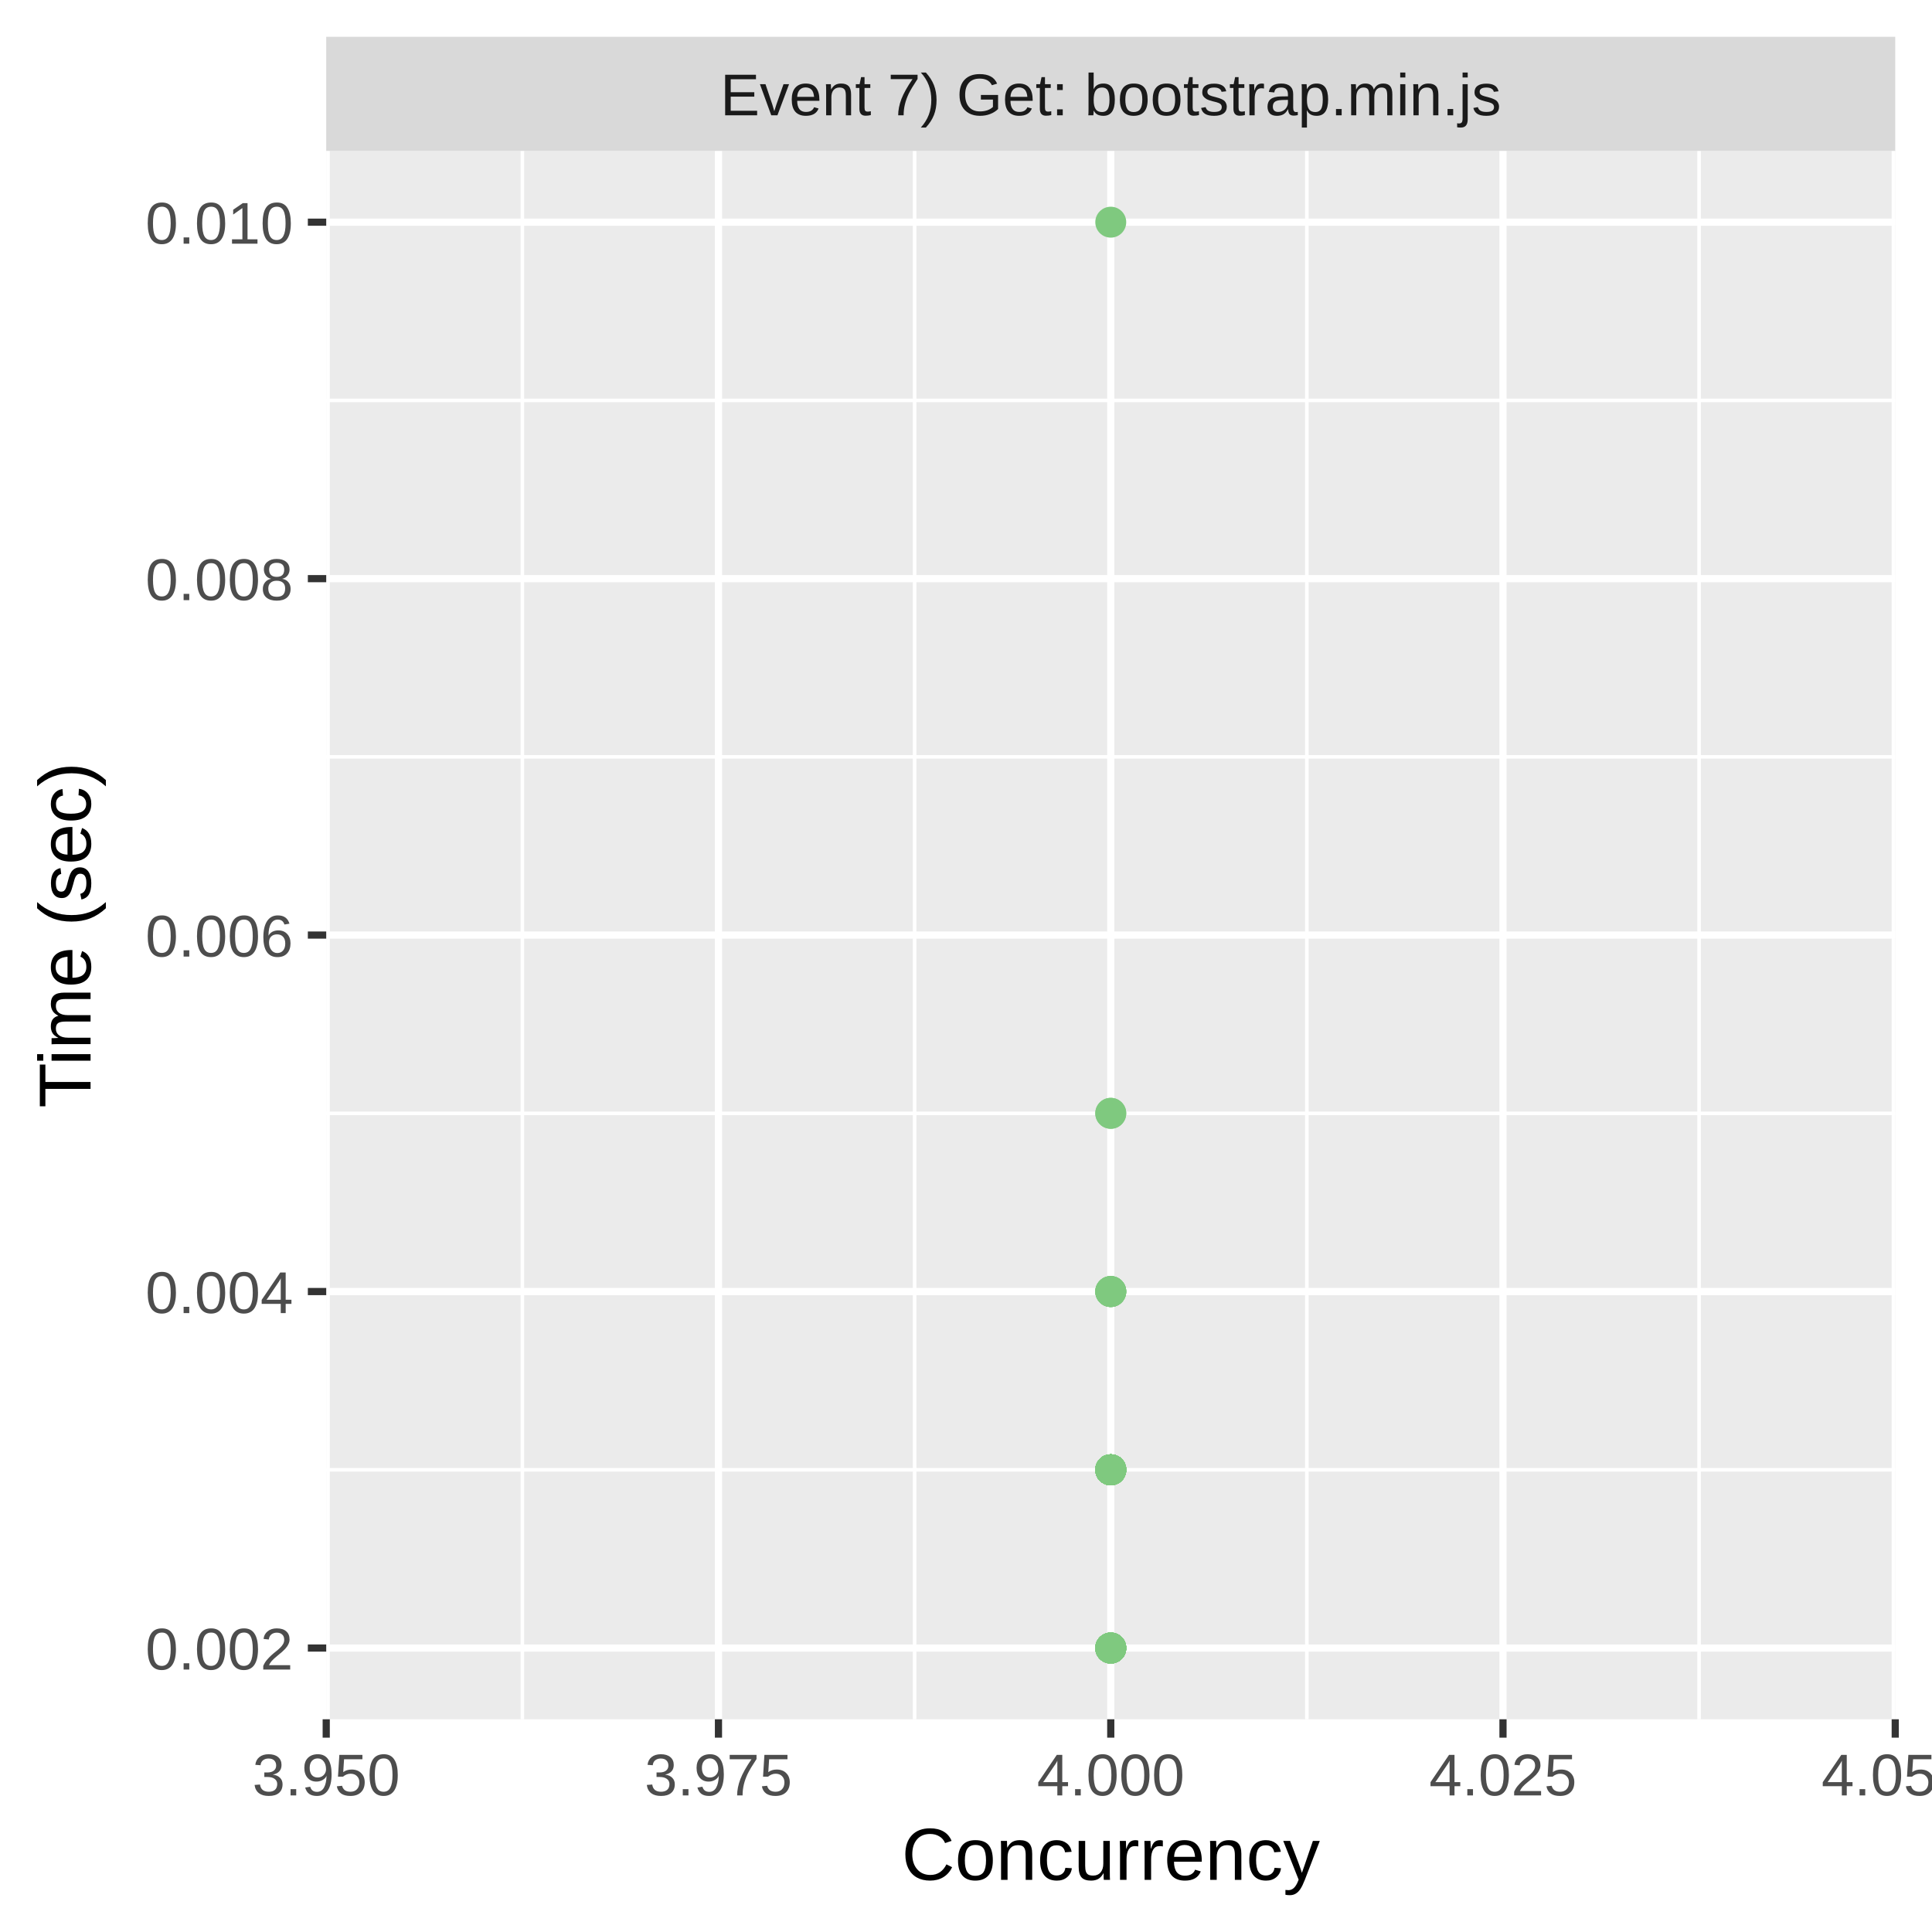
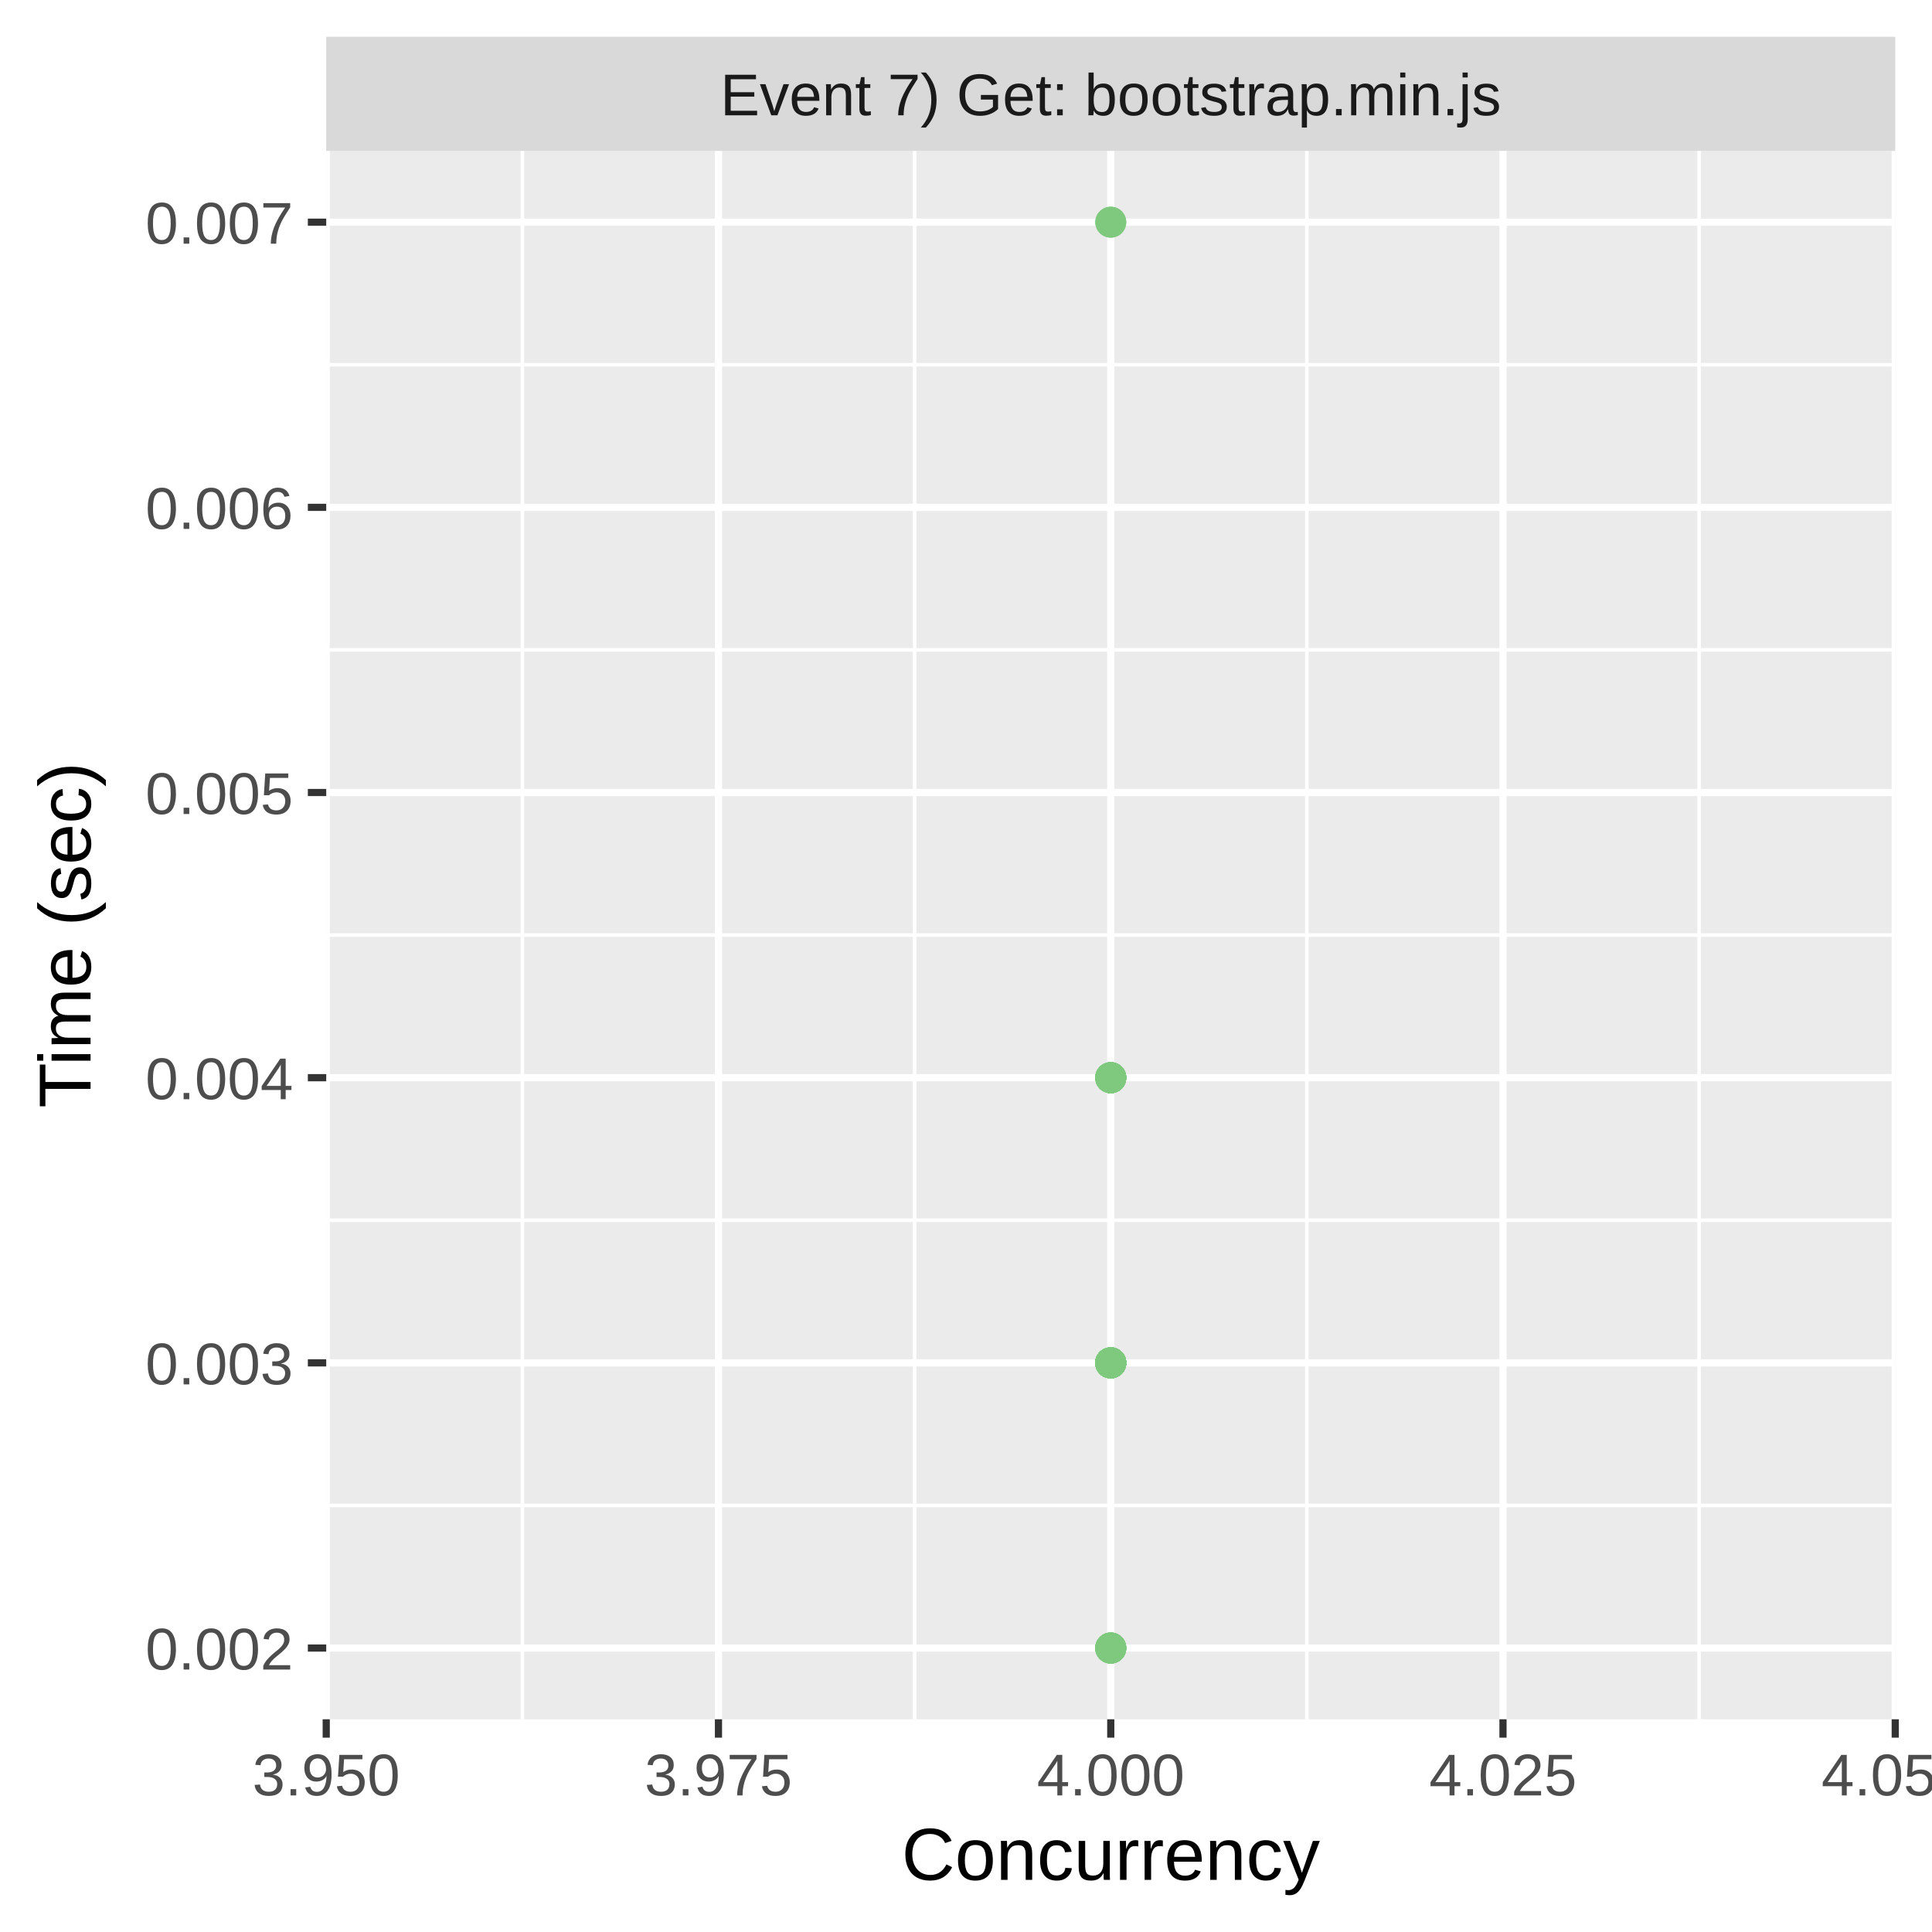
<svg xmlns="http://www.w3.org/2000/svg" class="svglite" width="288.00pt" height="288.00pt" viewBox="0 0 288.00 288.00">
  <defs>
    <style type="text/css">
    .svglite line, .svglite polyline, .svglite polygon, .svglite path, .svglite rect, .svglite circle {
      fill: none;
      stroke: #000000;
      stroke-linecap: round;
      stroke-linejoin: round;
      stroke-miterlimit: 10.00;
    }
    .svglite text {
      white-space: pre;
    }
  </style>
  </defs>
  <rect width="100%" height="100%" style="stroke: none; fill: #FFFFFF;" />
  <defs>
    <clipPath id="cpMC4wMHwyODguMDB8MC4wMHwyODguMDA=">
      <rect x="0.00" y="0.00" width="288.00" height="288.00" />
    </clipPath>
  </defs>
  <g clip-path="url(#cpMC4wMHwyODguMDB8MC4wMHwyODguMDA=)">
    <rect x="0.00" y="0.00" width="288.00" height="288.00" style="stroke-width: 1.07; stroke: #FFFFFF; fill: #FFFFFF;" />
  </g>
  <defs>
    <clipPath id="cpNDguNjN8MjgyLjUyfDIyLjQ5fDI1Ni4yOQ==">
      <rect x="48.63" y="22.49" width="233.89" height="233.80" />
    </clipPath>
  </defs>
  <g clip-path="url(#cpNDguNjN8MjgyLjUyfDIyLjQ5fDI1Ni4yOQ==)">
    <rect x="48.63" y="22.49" width="233.89" height="233.80" style="stroke-width: 1.07; stroke: none; fill: #EBEBEB;" />
-     <polyline points="48.63,219.10 282.52,219.10 " style="stroke-width: 0.53; stroke: #FFFFFF; stroke-linecap: butt;" />
-     <polyline points="48.63,165.96 282.52,165.96 " style="stroke-width: 0.53; stroke: #FFFFFF; stroke-linecap: butt;" />
-     <polyline points="48.63,112.82 282.52,112.82 " style="stroke-width: 0.53; stroke: #FFFFFF; stroke-linecap: butt;" />
-     <polyline points="48.63,59.69 282.52,59.69 " style="stroke-width: 0.53; stroke: #FFFFFF; stroke-linecap: butt;" />
+     <polyline points="48.63,224.41 282.52,224.41 " style="stroke-width: 0.53; stroke: #FFFFFF; stroke-linecap: butt;" />
+     <polyline points="48.63,181.90 282.52,181.90 " style="stroke-width: 0.53; stroke: #FFFFFF; stroke-linecap: butt;" />
+     <polyline points="48.63,139.39 282.52,139.39 " style="stroke-width: 0.53; stroke: #FFFFFF; stroke-linecap: butt;" />
+     <polyline points="48.63,96.88 282.52,96.88 " style="stroke-width: 0.53; stroke: #FFFFFF; stroke-linecap: butt;" />
+     <polyline points="48.63,54.37 282.52,54.37 " style="stroke-width: 0.53; stroke: #FFFFFF; stroke-linecap: butt;" />
    <polyline points="77.87,256.29 77.87,22.49 " style="stroke-width: 0.53; stroke: #FFFFFF; stroke-linecap: butt;" />
    <polyline points="136.34,256.29 136.34,22.49 " style="stroke-width: 0.53; stroke: #FFFFFF; stroke-linecap: butt;" />
    <polyline points="194.81,256.29 194.81,22.49 " style="stroke-width: 0.53; stroke: #FFFFFF; stroke-linecap: butt;" />
    <polyline points="253.28,256.29 253.28,22.49 " style="stroke-width: 0.53; stroke: #FFFFFF; stroke-linecap: butt;" />
    <polyline points="48.63,245.67 282.52,245.67 " style="stroke-width: 1.07; stroke: #FFFFFF; stroke-linecap: butt;" />
-     <polyline points="48.63,192.53 282.52,192.53 " style="stroke-width: 1.07; stroke: #FFFFFF; stroke-linecap: butt;" />
-     <polyline points="48.63,139.39 282.52,139.39 " style="stroke-width: 1.07; stroke: #FFFFFF; stroke-linecap: butt;" />
-     <polyline points="48.63,86.26 282.52,86.26 " style="stroke-width: 1.07; stroke: #FFFFFF; stroke-linecap: butt;" />
+     <polyline points="48.63,203.16 282.52,203.16 " style="stroke-width: 1.07; stroke: #FFFFFF; stroke-linecap: butt;" />
+     <polyline points="48.63,160.65 282.52,160.65 " style="stroke-width: 1.07; stroke: #FFFFFF; stroke-linecap: butt;" />
+     <polyline points="48.63,118.14 282.52,118.14 " style="stroke-width: 1.07; stroke: #FFFFFF; stroke-linecap: butt;" />
+     <polyline points="48.63,75.63 282.52,75.63 " style="stroke-width: 1.07; stroke: #FFFFFF; stroke-linecap: butt;" />
    <polyline points="48.63,33.12 282.52,33.12 " style="stroke-width: 1.07; stroke: #FFFFFF; stroke-linecap: butt;" />
    <polyline points="48.63,256.29 48.63,22.49 " style="stroke-width: 1.07; stroke: #FFFFFF; stroke-linecap: butt;" />
    <polyline points="107.10,256.29 107.10,22.49 " style="stroke-width: 1.07; stroke: #FFFFFF; stroke-linecap: butt;" />
    <polyline points="165.58,256.29 165.58,22.49 " style="stroke-width: 1.07; stroke: #FFFFFF; stroke-linecap: butt;" />
    <polyline points="224.05,256.29 224.05,22.49 " style="stroke-width: 1.07; stroke: #FFFFFF; stroke-linecap: butt;" />
    <polyline points="282.52,256.29 282.52,22.49 " style="stroke-width: 1.07; stroke: #FFFFFF; stroke-linecap: butt;" />
-     <circle cx="165.58" cy="219.10" r="1.95" style="stroke-width: 0.71; stroke: #7FC97F; fill: #7FC97F;" />
-     <circle cx="165.58" cy="219.10" r="1.95" style="stroke-width: 0.71; stroke: #7FC97F; fill: #7FC97F;" />
-     <circle cx="165.58" cy="219.10" r="1.95" style="stroke-width: 0.71; stroke: #7FC97F; fill: #7FC97F;" />
-     <circle cx="165.58" cy="219.10" r="1.95" style="stroke-width: 0.71; stroke: #7FC97F; fill: #7FC97F;" />
-     <circle cx="165.58" cy="219.10" r="1.95" style="stroke-width: 0.71; stroke: #7FC97F; fill: #7FC97F;" />
-     <circle cx="165.58" cy="219.10" r="1.95" style="stroke-width: 0.71; stroke: #7FC97F; fill: #7FC97F;" />
-     <circle cx="165.58" cy="219.10" r="1.95" style="stroke-width: 0.71; stroke: #7FC97F; fill: #7FC97F;" />
-     <circle cx="165.58" cy="219.10" r="1.95" style="stroke-width: 0.71; stroke: #7FC97F; fill: #7FC97F;" />
+     <circle cx="165.58" cy="160.65" r="1.95" style="stroke-width: 0.71; stroke: #7FC97F; fill: #7FC97F;" />
+     <circle cx="165.58" cy="203.16" r="1.95" style="stroke-width: 0.71; stroke: #7FC97F; fill: #7FC97F;" />
+     <circle cx="165.58" cy="203.16" r="1.95" style="stroke-width: 0.71; stroke: #7FC97F; fill: #7FC97F;" />
+     <circle cx="165.58" cy="160.65" r="1.95" style="stroke-width: 0.71; stroke: #7FC97F; fill: #7FC97F;" />
+     <circle cx="165.58" cy="160.65" r="1.95" style="stroke-width: 0.71; stroke: #7FC97F; fill: #7FC97F;" />
+     <circle cx="165.58" cy="203.16" r="1.95" style="stroke-width: 0.71; stroke: #7FC97F; fill: #7FC97F;" />
+     <circle cx="165.58" cy="203.16" r="1.95" style="stroke-width: 0.71; stroke: #7FC97F; fill: #7FC97F;" />
+     <circle cx="165.58" cy="203.16" r="1.95" style="stroke-width: 0.71; stroke: #7FC97F; fill: #7FC97F;" />
    <circle cx="165.58" cy="245.67" r="1.95" style="stroke-width: 0.71; stroke: #7FC97F; fill: #7FC97F;" />
    <circle cx="165.58" cy="245.67" r="1.95" style="stroke-width: 0.71; stroke: #7FC97F; fill: #7FC97F;" />
    <circle cx="165.58" cy="245.67" r="1.95" style="stroke-width: 0.71; stroke: #7FC97F; fill: #7FC97F;" />
-     <circle cx="165.58" cy="219.10" r="1.95" style="stroke-width: 0.71; stroke: #7FC97F; fill: #7FC97F;" />
+     <circle cx="165.58" cy="203.16" r="1.95" style="stroke-width: 0.71; stroke: #7FC97F; fill: #7FC97F;" />
+     <circle cx="165.58" cy="160.65" r="1.95" style="stroke-width: 0.71; stroke: #7FC97F; fill: #7FC97F;" />
+     <circle cx="165.58" cy="203.16" r="1.95" style="stroke-width: 0.71; stroke: #7FC97F; fill: #7FC97F;" />
+     <circle cx="165.58" cy="33.12" r="1.95" style="stroke-width: 0.71; stroke: #7FC97F; fill: #7FC97F;" />
+     <circle cx="165.58" cy="160.65" r="1.95" style="stroke-width: 0.71; stroke: #7FC97F; fill: #7FC97F;" />
+     <circle cx="165.58" cy="203.16" r="1.95" style="stroke-width: 0.71; stroke: #7FC97F; fill: #7FC97F;" />
    <circle cx="165.58" cy="245.67" r="1.95" style="stroke-width: 0.71; stroke: #7FC97F; fill: #7FC97F;" />
+     <circle cx="165.58" cy="203.16" r="1.95" style="stroke-width: 0.71; stroke: #7FC97F; fill: #7FC97F;" />
+     <circle cx="165.58" cy="203.16" r="1.95" style="stroke-width: 0.71; stroke: #7FC97F; fill: #7FC97F;" />
+     <circle cx="165.58" cy="203.16" r="1.95" style="stroke-width: 0.71; stroke: #7FC97F; fill: #7FC97F;" />
    <circle cx="165.58" cy="245.67" r="1.95" style="stroke-width: 0.71; stroke: #7FC97F; fill: #7FC97F;" />
-     <circle cx="165.58" cy="192.53" r="1.95" style="stroke-width: 0.71; stroke: #7FC97F; fill: #7FC97F;" />
-     <circle cx="165.58" cy="192.53" r="1.95" style="stroke-width: 0.71; stroke: #7FC97F; fill: #7FC97F;" />
+     <circle cx="165.58" cy="203.16" r="1.95" style="stroke-width: 0.71; stroke: #7FC97F; fill: #7FC97F;" />
+     <circle cx="165.58" cy="203.16" r="1.95" style="stroke-width: 0.71; stroke: #7FC97F; fill: #7FC97F;" />
+     <circle cx="165.58" cy="203.16" r="1.95" style="stroke-width: 0.71; stroke: #7FC97F; fill: #7FC97F;" />
+     <circle cx="165.58" cy="203.16" r="1.95" style="stroke-width: 0.71; stroke: #7FC97F; fill: #7FC97F;" />
+     <circle cx="165.58" cy="203.16" r="1.95" style="stroke-width: 0.71; stroke: #7FC97F; fill: #7FC97F;" />
+     <circle cx="165.58" cy="203.16" r="1.95" style="stroke-width: 0.71; stroke: #7FC97F; fill: #7FC97F;" />
+     <circle cx="165.58" cy="160.65" r="1.95" style="stroke-width: 0.71; stroke: #7FC97F; fill: #7FC97F;" />
+     <circle cx="165.58" cy="203.16" r="1.95" style="stroke-width: 0.71; stroke: #7FC97F; fill: #7FC97F;" />
+     <circle cx="165.58" cy="160.65" r="1.95" style="stroke-width: 0.71; stroke: #7FC97F; fill: #7FC97F;" />
+     <circle cx="165.58" cy="160.65" r="1.95" style="stroke-width: 0.71; stroke: #7FC97F; fill: #7FC97F;" />
+     <circle cx="165.58" cy="203.16" r="1.95" style="stroke-width: 0.71; stroke: #7FC97F; fill: #7FC97F;" />
+     <circle cx="165.58" cy="203.16" r="1.95" style="stroke-width: 0.71; stroke: #7FC97F; fill: #7FC97F;" />
+     <circle cx="165.58" cy="203.16" r="1.95" style="stroke-width: 0.71; stroke: #7FC97F; fill: #7FC97F;" />
+     <circle cx="165.58" cy="203.16" r="1.95" style="stroke-width: 0.71; stroke: #7FC97F; fill: #7FC97F;" />
    <circle cx="165.58" cy="245.67" r="1.95" style="stroke-width: 0.71; stroke: #7FC97F; fill: #7FC97F;" />
-     <circle cx="165.58" cy="192.53" r="1.95" style="stroke-width: 0.71; stroke: #7FC97F; fill: #7FC97F;" />
+     <circle cx="165.58" cy="203.16" r="1.95" style="stroke-width: 0.71; stroke: #7FC97F; fill: #7FC97F;" />
+     <circle cx="165.58" cy="245.67" r="1.95" style="stroke-width: 0.71; stroke: #7FC97F; fill: #7FC97F;" />
+     <circle cx="165.58" cy="203.16" r="1.95" style="stroke-width: 0.71; stroke: #7FC97F; fill: #7FC97F;" />
+     <circle cx="165.58" cy="203.16" r="1.95" style="stroke-width: 0.71; stroke: #7FC97F; fill: #7FC97F;" />
+     <circle cx="165.58" cy="160.65" r="1.95" style="stroke-width: 0.71; stroke: #7FC97F; fill: #7FC97F;" />
+     <circle cx="165.58" cy="203.16" r="1.95" style="stroke-width: 0.71; stroke: #7FC97F; fill: #7FC97F;" />
+     <circle cx="165.58" cy="203.16" r="1.95" style="stroke-width: 0.71; stroke: #7FC97F; fill: #7FC97F;" />
+     <circle cx="165.58" cy="160.65" r="1.95" style="stroke-width: 0.71; stroke: #7FC97F; fill: #7FC97F;" />
+     <circle cx="165.58" cy="203.16" r="1.95" style="stroke-width: 0.71; stroke: #7FC97F; fill: #7FC97F;" />
+     <circle cx="165.58" cy="245.67" r="1.95" style="stroke-width: 0.71; stroke: #7FC97F; fill: #7FC97F;" />
+     <circle cx="165.58" cy="203.16" r="1.95" style="stroke-width: 0.71; stroke: #7FC97F; fill: #7FC97F;" />
+     <circle cx="165.58" cy="203.16" r="1.95" style="stroke-width: 0.71; stroke: #7FC97F; fill: #7FC97F;" />
+     <circle cx="165.58" cy="203.16" r="1.95" style="stroke-width: 0.71; stroke: #7FC97F; fill: #7FC97F;" />
+     <circle cx="165.58" cy="245.67" r="1.95" style="stroke-width: 0.71; stroke: #7FC97F; fill: #7FC97F;" />
+     <circle cx="165.58" cy="203.16" r="1.95" style="stroke-width: 0.71; stroke: #7FC97F; fill: #7FC97F;" />
+     <circle cx="165.58" cy="203.16" r="1.95" style="stroke-width: 0.71; stroke: #7FC97F; fill: #7FC97F;" />
+     <circle cx="165.58" cy="203.16" r="1.95" style="stroke-width: 0.71; stroke: #7FC97F; fill: #7FC97F;" />
+     <circle cx="165.58" cy="203.16" r="1.95" style="stroke-width: 0.71; stroke: #7FC97F; fill: #7FC97F;" />
+     <circle cx="165.58" cy="160.65" r="1.95" style="stroke-width: 0.71; stroke: #7FC97F; fill: #7FC97F;" />
+     <circle cx="165.58" cy="245.67" r="1.95" style="stroke-width: 0.71; stroke: #7FC97F; fill: #7FC97F;" />
    <circle cx="165.58" cy="33.12" r="1.95" style="stroke-width: 0.71; stroke: #7FC97F; fill: #7FC97F;" />
-     <circle cx="165.58" cy="219.10" r="1.95" style="stroke-width: 0.71; stroke: #7FC97F; fill: #7FC97F;" />
-     <circle cx="165.58" cy="219.10" r="1.95" style="stroke-width: 0.71; stroke: #7FC97F; fill: #7FC97F;" />
-     <circle cx="165.58" cy="219.10" r="1.95" style="stroke-width: 0.71; stroke: #7FC97F; fill: #7FC97F;" />
-     <circle cx="165.58" cy="219.10" r="1.95" style="stroke-width: 0.71; stroke: #7FC97F; fill: #7FC97F;" />
+     <circle cx="165.58" cy="160.65" r="1.95" style="stroke-width: 0.71; stroke: #7FC97F; fill: #7FC97F;" />
    <circle cx="165.58" cy="245.67" r="1.95" style="stroke-width: 0.71; stroke: #7FC97F; fill: #7FC97F;" />
-     <circle cx="165.58" cy="245.67" r="1.95" style="stroke-width: 0.71; stroke: #7FC97F; fill: #7FC97F;" />
-     <circle cx="165.58" cy="245.67" r="1.95" style="stroke-width: 0.71; stroke: #7FC97F; fill: #7FC97F;" />
-     <circle cx="165.58" cy="219.10" r="1.95" style="stroke-width: 0.71; stroke: #7FC97F; fill: #7FC97F;" />
-     <circle cx="165.58" cy="219.10" r="1.95" style="stroke-width: 0.71; stroke: #7FC97F; fill: #7FC97F;" />
-     <circle cx="165.58" cy="219.10" r="1.95" style="stroke-width: 0.71; stroke: #7FC97F; fill: #7FC97F;" />
-     <circle cx="165.58" cy="219.10" r="1.95" style="stroke-width: 0.71; stroke: #7FC97F; fill: #7FC97F;" />
-     <circle cx="165.58" cy="192.53" r="1.95" style="stroke-width: 0.71; stroke: #7FC97F; fill: #7FC97F;" />
-     <circle cx="165.58" cy="219.10" r="1.95" style="stroke-width: 0.71; stroke: #7FC97F; fill: #7FC97F;" />
-     <circle cx="165.58" cy="245.67" r="1.95" style="stroke-width: 0.71; stroke: #7FC97F; fill: #7FC97F;" />
-     <circle cx="165.58" cy="219.10" r="1.95" style="stroke-width: 0.71; stroke: #7FC97F; fill: #7FC97F;" />
-     <circle cx="165.58" cy="219.10" r="1.95" style="stroke-width: 0.71; stroke: #7FC97F; fill: #7FC97F;" />
-     <circle cx="165.58" cy="219.10" r="1.95" style="stroke-width: 0.71; stroke: #7FC97F; fill: #7FC97F;" />
-     <circle cx="165.58" cy="219.10" r="1.95" style="stroke-width: 0.71; stroke: #7FC97F; fill: #7FC97F;" />
-     <circle cx="165.58" cy="219.10" r="1.95" style="stroke-width: 0.71; stroke: #7FC97F; fill: #7FC97F;" />
-     <circle cx="165.58" cy="219.10" r="1.95" style="stroke-width: 0.71; stroke: #7FC97F; fill: #7FC97F;" />
-     <circle cx="165.58" cy="219.10" r="1.95" style="stroke-width: 0.71; stroke: #7FC97F; fill: #7FC97F;" />
-     <circle cx="165.58" cy="245.67" r="1.95" style="stroke-width: 0.71; stroke: #7FC97F; fill: #7FC97F;" />
-     <circle cx="165.58" cy="219.10" r="1.95" style="stroke-width: 0.71; stroke: #7FC97F; fill: #7FC97F;" />
-     <circle cx="165.58" cy="219.10" r="1.95" style="stroke-width: 0.71; stroke: #7FC97F; fill: #7FC97F;" />
-     <circle cx="165.58" cy="165.96" r="1.95" style="stroke-width: 0.71; stroke: #7FC97F; fill: #7FC97F;" />
-     <circle cx="165.58" cy="219.10" r="1.95" style="stroke-width: 0.71; stroke: #7FC97F; fill: #7FC97F;" />
-     <circle cx="165.58" cy="219.10" r="1.95" style="stroke-width: 0.71; stroke: #7FC97F; fill: #7FC97F;" />
-     <circle cx="165.58" cy="219.10" r="1.95" style="stroke-width: 0.71; stroke: #7FC97F; fill: #7FC97F;" />
-     <circle cx="165.58" cy="219.10" r="1.95" style="stroke-width: 0.71; stroke: #7FC97F; fill: #7FC97F;" />
-     <circle cx="165.58" cy="245.67" r="1.95" style="stroke-width: 0.71; stroke: #7FC97F; fill: #7FC97F;" />
-     <circle cx="165.58" cy="245.67" r="1.95" style="stroke-width: 0.71; stroke: #7FC97F; fill: #7FC97F;" />
-     <circle cx="165.58" cy="219.10" r="1.95" style="stroke-width: 0.71; stroke: #7FC97F; fill: #7FC97F;" />
-     <circle cx="165.58" cy="245.67" r="1.95" style="stroke-width: 0.71; stroke: #7FC97F; fill: #7FC97F;" />
-     <circle cx="165.58" cy="245.67" r="1.95" style="stroke-width: 0.71; stroke: #7FC97F; fill: #7FC97F;" />
-     <circle cx="165.58" cy="219.10" r="1.95" style="stroke-width: 0.71; stroke: #7FC97F; fill: #7FC97F;" />
-     <circle cx="165.58" cy="219.10" r="1.95" style="stroke-width: 0.71; stroke: #7FC97F; fill: #7FC97F;" />
-     <circle cx="165.58" cy="245.67" r="1.95" style="stroke-width: 0.71; stroke: #7FC97F; fill: #7FC97F;" />
-     <circle cx="165.58" cy="219.10" r="1.95" style="stroke-width: 0.71; stroke: #7FC97F; fill: #7FC97F;" />
-     <circle cx="165.58" cy="219.10" r="1.95" style="stroke-width: 0.71; stroke: #7FC97F; fill: #7FC97F;" />
-     <circle cx="165.58" cy="219.10" r="1.95" style="stroke-width: 0.71; stroke: #7FC97F; fill: #7FC97F;" />
-     <circle cx="165.58" cy="219.10" r="1.95" style="stroke-width: 0.71; stroke: #7FC97F; fill: #7FC97F;" />
-     <circle cx="165.58" cy="219.10" r="1.95" style="stroke-width: 0.71; stroke: #7FC97F; fill: #7FC97F;" />
-     <circle cx="165.58" cy="192.53" r="1.95" style="stroke-width: 0.71; stroke: #7FC97F; fill: #7FC97F;" />
-     <circle cx="165.58" cy="219.10" r="1.95" style="stroke-width: 0.71; stroke: #7FC97F; fill: #7FC97F;" />
-     <circle cx="165.58" cy="219.10" r="1.95" style="stroke-width: 0.71; stroke: #7FC97F; fill: #7FC97F;" />
-     <circle cx="165.58" cy="245.67" r="1.95" style="stroke-width: 0.71; stroke: #7FC97F; fill: #7FC97F;" />
-     <circle cx="165.58" cy="219.10" r="1.95" style="stroke-width: 0.71; stroke: #7FC97F; fill: #7FC97F;" />
-     <circle cx="165.58" cy="165.96" r="1.95" style="stroke-width: 0.71; stroke: #7FC97F; fill: #7FC97F;" />
-     <circle cx="165.58" cy="219.10" r="1.95" style="stroke-width: 0.71; stroke: #7FC97F; fill: #7FC97F;" />
+     <circle cx="165.58" cy="203.16" r="1.95" style="stroke-width: 0.71; stroke: #7FC97F; fill: #7FC97F;" />
+     <circle cx="165.58" cy="160.65" r="1.95" style="stroke-width: 0.71; stroke: #7FC97F; fill: #7FC97F;" />
+     <circle cx="165.58" cy="203.16" r="1.95" style="stroke-width: 0.71; stroke: #7FC97F; fill: #7FC97F;" />
+     <circle cx="165.58" cy="203.16" r="1.95" style="stroke-width: 0.71; stroke: #7FC97F; fill: #7FC97F;" />
+     <circle cx="165.58" cy="203.16" r="1.95" style="stroke-width: 0.71; stroke: #7FC97F; fill: #7FC97F;" />
+     <circle cx="165.58" cy="160.65" r="1.95" style="stroke-width: 0.71; stroke: #7FC97F; fill: #7FC97F;" />
+     <circle cx="165.58" cy="203.16" r="1.95" style="stroke-width: 0.71; stroke: #7FC97F; fill: #7FC97F;" />
+     <circle cx="165.58" cy="203.16" r="1.95" style="stroke-width: 0.71; stroke: #7FC97F; fill: #7FC97F;" />
  </g>
  <g clip-path="url(#cpMC4wMHwyODguMDB8MC4wMHwyODguMDA=)">
</g>
  <defs>
    <clipPath id="cpNDguNjN8MjgyLjUyfDUuNDh8MjIuNDk=">
      <rect x="48.63" y="5.48" width="233.89" height="17.01" />
    </clipPath>
  </defs>
  <g clip-path="url(#cpNDguNjN8MjgyLjUyfDUuNDh8MjIuNDk=)">
    <rect x="48.63" y="5.48" width="233.89" height="17.01" style="stroke-width: 1.07; stroke: none; fill: #D9D9D9;" />
    <text x="165.58" y="17.19" text-anchor="middle" style="font-size: 8.80px;fill: #1A1A1A; font-family: &quot;Liberation Sans&quot;;" textLength="132.90px" lengthAdjust="spacingAndGlyphs">Event 7) Get: bootstrap.min.js</text>
  </g>
  <g clip-path="url(#cpMC4wMHwyODguMDB8MC4wMHwyODguMDA=)">
    <polyline points="48.63,259.03 48.63,256.29 " style="stroke-width: 1.07; stroke: #333333; stroke-linecap: butt;" />
    <polyline points="107.10,259.03 107.10,256.29 " style="stroke-width: 1.07; stroke: #333333; stroke-linecap: butt;" />
    <polyline points="165.58,259.03 165.58,256.29 " style="stroke-width: 1.07; stroke: #333333; stroke-linecap: butt;" />
    <polyline points="224.05,259.03 224.05,256.29 " style="stroke-width: 1.07; stroke: #333333; stroke-linecap: butt;" />
    <polyline points="282.52,259.03 282.52,256.29 " style="stroke-width: 1.07; stroke: #333333; stroke-linecap: butt;" />
    <text x="48.63" y="267.64" text-anchor="middle" style="font-size: 8.80px;fill: #4D4D4D; font-family: &quot;Liberation Sans&quot;;" textLength="25.17px" lengthAdjust="spacingAndGlyphs">3.950</text>
    <text x="107.10" y="267.64" text-anchor="middle" style="font-size: 8.80px;fill: #4D4D4D; font-family: &quot;Liberation Sans&quot;;" textLength="25.17px" lengthAdjust="spacingAndGlyphs">3.975</text>
    <text x="165.58" y="267.64" text-anchor="middle" style="font-size: 8.80px;fill: #4D4D4D; font-family: &quot;Liberation Sans&quot;;" textLength="25.17px" lengthAdjust="spacingAndGlyphs">4.000</text>
    <text x="224.05" y="267.64" text-anchor="middle" style="font-size: 8.80px;fill: #4D4D4D; font-family: &quot;Liberation Sans&quot;;" textLength="25.17px" lengthAdjust="spacingAndGlyphs">4.025</text>
    <text x="282.52" y="267.64" text-anchor="middle" style="font-size: 8.80px;fill: #4D4D4D; font-family: &quot;Liberation Sans&quot;;" textLength="25.17px" lengthAdjust="spacingAndGlyphs">4.050</text>
    <text x="43.70" y="248.88" text-anchor="end" style="font-size: 8.80px;fill: #4D4D4D; font-family: &quot;Liberation Sans&quot;;" textLength="25.17px" lengthAdjust="spacingAndGlyphs">0.002</text>
-     <text x="43.70" y="195.74" text-anchor="end" style="font-size: 8.80px;fill: #4D4D4D; font-family: &quot;Liberation Sans&quot;;" textLength="25.17px" lengthAdjust="spacingAndGlyphs">0.004</text>
-     <text x="43.70" y="142.60" text-anchor="end" style="font-size: 8.80px;fill: #4D4D4D; font-family: &quot;Liberation Sans&quot;;" textLength="25.17px" lengthAdjust="spacingAndGlyphs">0.006</text>
-     <text x="43.70" y="89.46" text-anchor="end" style="font-size: 8.80px;fill: #4D4D4D; font-family: &quot;Liberation Sans&quot;;" textLength="25.17px" lengthAdjust="spacingAndGlyphs">0.008</text>
-     <text x="43.70" y="36.33" text-anchor="end" style="font-size: 8.80px;fill: #4D4D4D; font-family: &quot;Liberation Sans&quot;;" textLength="25.17px" lengthAdjust="spacingAndGlyphs">0.010</text>
+     <text x="43.70" y="206.37" text-anchor="end" style="font-size: 8.80px;fill: #4D4D4D; font-family: &quot;Liberation Sans&quot;;" textLength="25.17px" lengthAdjust="spacingAndGlyphs">0.003</text>
+     <text x="43.70" y="163.86" text-anchor="end" style="font-size: 8.80px;fill: #4D4D4D; font-family: &quot;Liberation Sans&quot;;" textLength="25.17px" lengthAdjust="spacingAndGlyphs">0.004</text>
+     <text x="43.70" y="121.35" text-anchor="end" style="font-size: 8.80px;fill: #4D4D4D; font-family: &quot;Liberation Sans&quot;;" textLength="25.17px" lengthAdjust="spacingAndGlyphs">0.005</text>
+     <text x="43.70" y="78.84" text-anchor="end" style="font-size: 8.80px;fill: #4D4D4D; font-family: &quot;Liberation Sans&quot;;" textLength="25.17px" lengthAdjust="spacingAndGlyphs">0.006</text>
+     <text x="43.70" y="36.33" text-anchor="end" style="font-size: 8.80px;fill: #4D4D4D; font-family: &quot;Liberation Sans&quot;;" textLength="25.17px" lengthAdjust="spacingAndGlyphs">0.007</text>
    <polyline points="45.89,245.67 48.63,245.67 " style="stroke-width: 1.07; stroke: #333333; stroke-linecap: butt;" />
-     <polyline points="45.89,192.53 48.63,192.53 " style="stroke-width: 1.07; stroke: #333333; stroke-linecap: butt;" />
-     <polyline points="45.89,139.39 48.63,139.39 " style="stroke-width: 1.07; stroke: #333333; stroke-linecap: butt;" />
-     <polyline points="45.89,86.26 48.63,86.26 " style="stroke-width: 1.07; stroke: #333333; stroke-linecap: butt;" />
+     <polyline points="45.89,203.16 48.63,203.16 " style="stroke-width: 1.07; stroke: #333333; stroke-linecap: butt;" />
+     <polyline points="45.89,160.65 48.63,160.65 " style="stroke-width: 1.07; stroke: #333333; stroke-linecap: butt;" />
+     <polyline points="45.89,118.14 48.63,118.14 " style="stroke-width: 1.07; stroke: #333333; stroke-linecap: butt;" />
+     <polyline points="45.89,75.63 48.63,75.63 " style="stroke-width: 1.07; stroke: #333333; stroke-linecap: butt;" />
    <polyline points="45.89,33.12 48.63,33.12 " style="stroke-width: 1.07; stroke: #333333; stroke-linecap: butt;" />
    <text x="165.58" y="280.23" text-anchor="middle" style="font-size: 11.00px; font-family: &quot;Liberation Sans&quot;;" textLength="69.30px" lengthAdjust="spacingAndGlyphs">Concurrency</text>
    <text transform="translate(13.50,139.39) rotate(-90)" text-anchor="middle" style="font-size: 11.00px; font-family: &quot;Liberation Sans&quot;;" textLength="57.55px" lengthAdjust="spacingAndGlyphs">Time (sec)</text>
  </g>
</svg>
